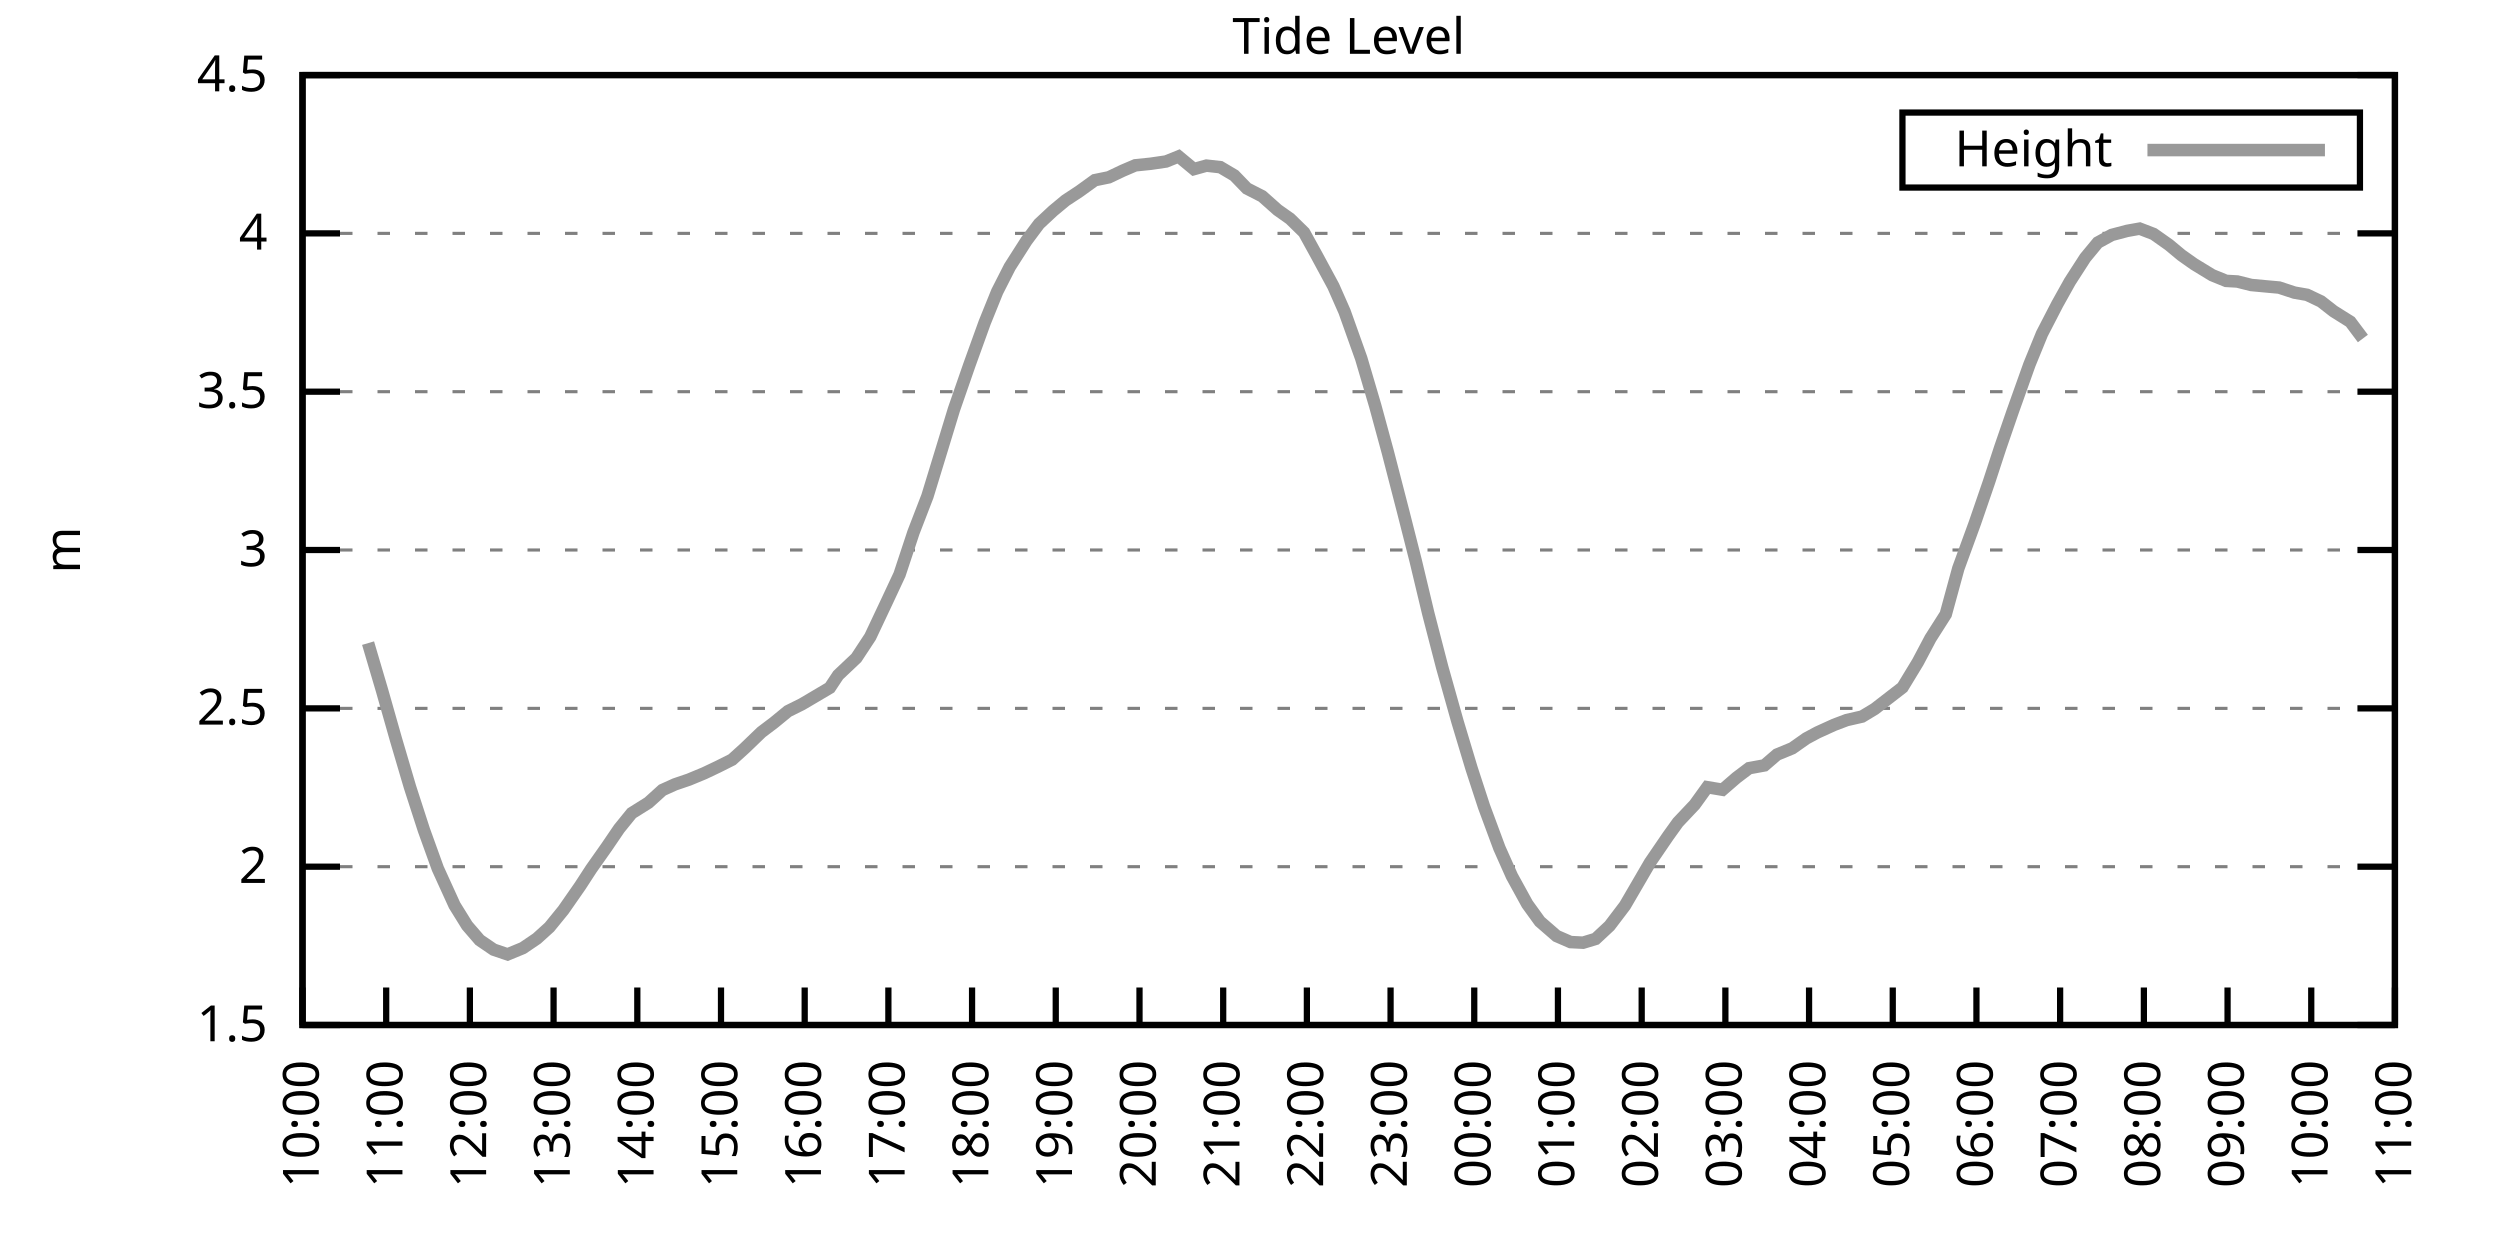
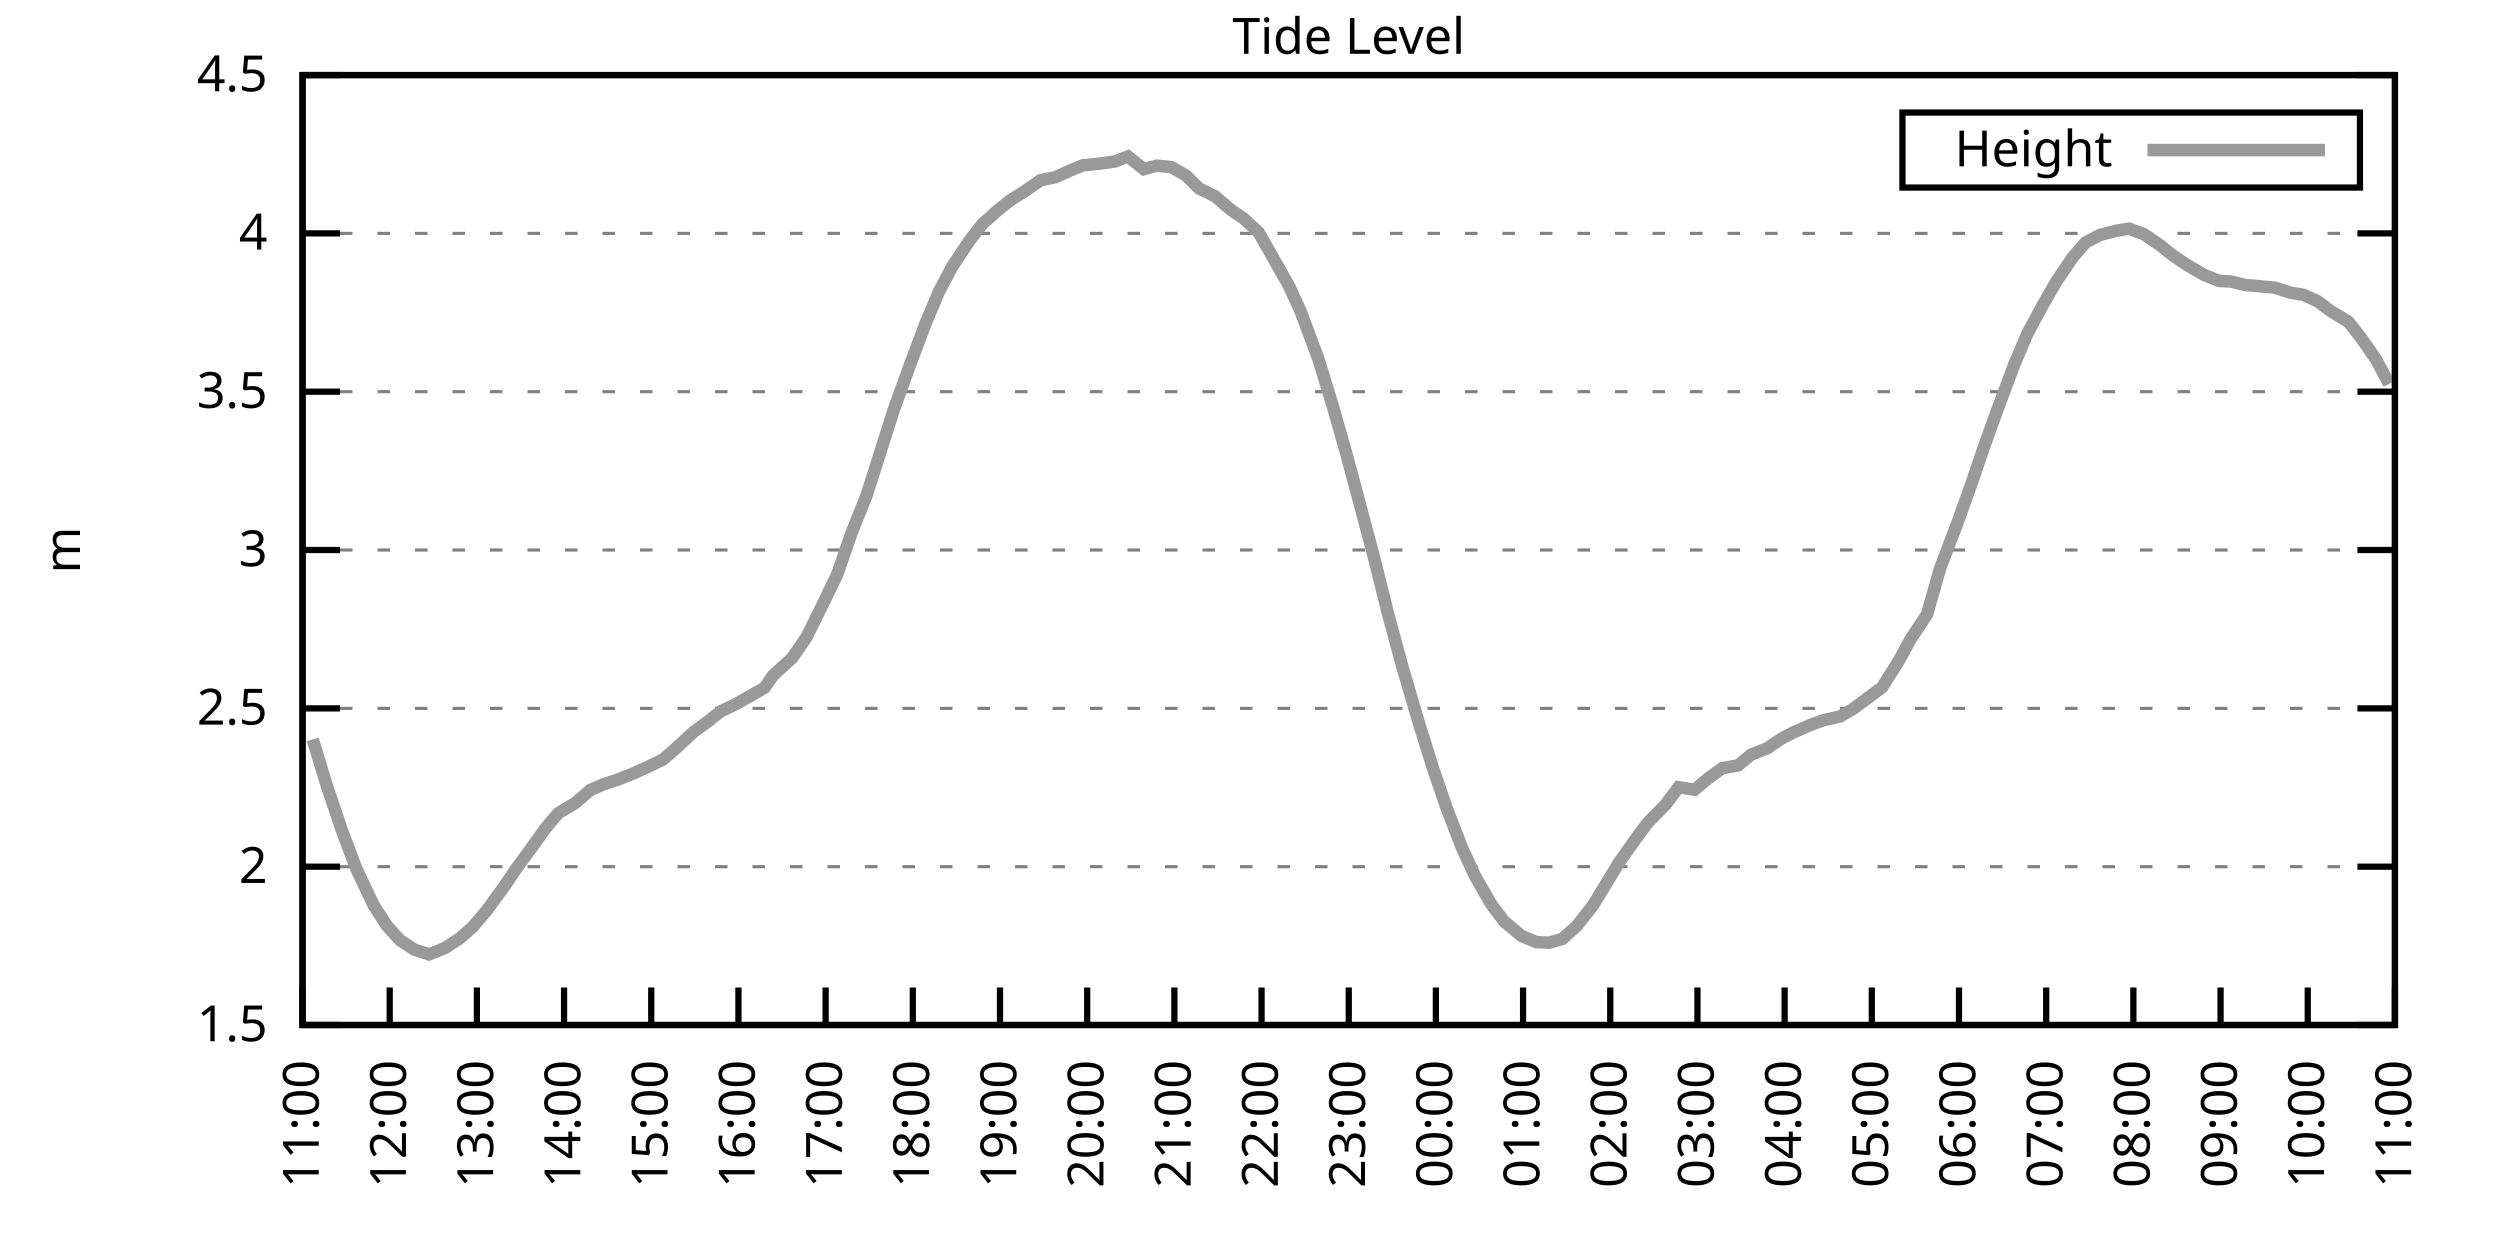
<svg xmlns="http://www.w3.org/2000/svg" xmlns:xlink="http://www.w3.org/1999/xlink" width="400" height="200" viewBox="0 0 400 200">
  <g id="gnuplot_canvas">
    <rect x="0" y="0" width="400" height="200" fill="none" />
    <defs>
      <circle id="gpDot" r="0.5" stroke-width="0.5" stroke="currentColor" />
      <path id="gpPt0" stroke-width="0.333" stroke="currentColor" d="M-1,0 h2 M0,-1 v2" />
      <path id="gpPt1" stroke-width="0.333" stroke="currentColor" d="M-1,-1 L1,1 M1,-1 L-1,1" />
      <path id="gpPt2" stroke-width="0.333" stroke="currentColor" d="M-1,0 L1,0 M0,-1 L0,1 M-1,-1 L1,1 M-1,1 L1,-1" />
      <rect id="gpPt3" stroke-width="0.333" stroke="currentColor" x="-1" y="-1" width="2" height="2" />
      <rect id="gpPt4" stroke-width="0.333" stroke="currentColor" fill="currentColor" x="-1" y="-1" width="2" height="2" />
      <circle id="gpPt5" stroke-width="0.333" stroke="currentColor" cx="0" cy="0" r="1" />
      <use xlink:href="#gpPt5" id="gpPt6" fill="currentColor" stroke="none" />
      <path id="gpPt7" stroke-width="0.333" stroke="currentColor" d="M0,-1.33 L-1.33,0.67 L1.33,0.67 z" />
      <use xlink:href="#gpPt7" id="gpPt8" fill="currentColor" stroke="none" />
      <use xlink:href="#gpPt7" id="gpPt9" stroke="currentColor" transform="rotate(180)" />
      <use xlink:href="#gpPt9" id="gpPt10" fill="currentColor" stroke="none" />
      <use xlink:href="#gpPt3" id="gpPt11" stroke="currentColor" transform="rotate(45)" />
      <use xlink:href="#gpPt11" id="gpPt12" fill="currentColor" stroke="none" />
      <path id="gpPt13" stroke-width="0.333" stroke="currentColor" d="M0,1.330 L1.265,0.411 L0.782,-1.067 L-0.782,-1.076 L-1.265,0.411 z" />
      <use xlink:href="#gpPt13" id="gpPt14" fill="currentColor" stroke="none" />
      <filter id="textbox" filterUnits="objectBoundingBox" x="0" y="0" height="1" width="1">
        <feFlood flood-color="white" flood-opacity="1" result="bgnd" />
        <feComposite in="SourceGraphic" in2="bgnd" operator="atop" />
      </filter>
      <filter id="greybox" filterUnits="objectBoundingBox" x="0" y="0" height="1" width="1">
        <feFlood flood-color="lightgrey" flood-opacity="1" result="grey" />
        <feComposite in="SourceGraphic" in2="grey" operator="atop" />
      </filter>
    </defs>
    <g fill="none" color="white" stroke="currentColor" stroke-width="1.00" stroke-linecap="butt" stroke-linejoin="miter">
</g>
    <g fill="none" color="black" stroke="currentColor" stroke-width="1.00" stroke-linecap="butt" stroke-linejoin="miter">
      <g stroke="none" shape-rendering="crispEdges">
        <polygon fill="rgb(255, 255, 255)" points="48.40,164.00 383.18,164.00 383.18,12.02 48.40,12.02 " />
      </g>
    </g>
    <g fill="none" color="black" stroke="currentColor" stroke-width="1.00" stroke-linecap="butt" stroke-linejoin="miter">
</g>
    <g fill="none" color="black" stroke="black" stroke-width="0.50" stroke-linecap="butt" stroke-linejoin="miter">
</g>
    <g fill="none" color="gray" stroke="currentColor" stroke-width="0.50" stroke-linecap="butt" stroke-linejoin="miter">
      <path stroke="gray" stroke-dasharray="2,4" class="gridline" d="M48.40,164.00 L383.19,164.00  " />
    </g>
    <g fill="none" color="gray" stroke="gray" stroke-width="1.00" stroke-linecap="butt" stroke-linejoin="miter">
</g>
    <g fill="none" color="black" stroke="currentColor" stroke-width="1.00" stroke-linecap="butt" stroke-linejoin="miter">
      <path stroke="black" d="M48.40,164.00 L54.40,164.00 M383.19,164.00 L377.19,164.00  " />
      <g transform="translate(42.80,166.60)" stroke="none" fill="black" font-family="Sans" font-size="8.00" text-anchor="end">
        <text>
          <tspan font-family="Sans"> 1.5</tspan>
        </text>
      </g>
    </g>
    <g fill="none" color="black" stroke="currentColor" stroke-width="1.00" stroke-linecap="butt" stroke-linejoin="miter">
</g>
    <g fill="none" color="black" stroke="black" stroke-width="0.50" stroke-linecap="butt" stroke-linejoin="miter">
</g>
    <g fill="none" color="gray" stroke="currentColor" stroke-width="0.50" stroke-linecap="butt" stroke-linejoin="miter">
      <path stroke="gray" stroke-dasharray="2,4" class="gridline" d="M48.40,138.67 L383.19,138.67  " />
    </g>
    <g fill="none" color="gray" stroke="gray" stroke-width="1.00" stroke-linecap="butt" stroke-linejoin="miter">
</g>
    <g fill="none" color="black" stroke="currentColor" stroke-width="1.00" stroke-linecap="butt" stroke-linejoin="miter">
      <path stroke="black" d="M48.40,138.67 L54.40,138.67 M383.19,138.67 L377.19,138.67  " />
      <g transform="translate(42.80,141.27)" stroke="none" fill="black" font-family="Sans" font-size="8.00" text-anchor="end">
        <text>
          <tspan font-family="Sans"> 2</tspan>
        </text>
      </g>
    </g>
    <g fill="none" color="black" stroke="currentColor" stroke-width="1.00" stroke-linecap="butt" stroke-linejoin="miter">
</g>
    <g fill="none" color="black" stroke="black" stroke-width="0.50" stroke-linecap="butt" stroke-linejoin="miter">
</g>
    <g fill="none" color="gray" stroke="currentColor" stroke-width="0.50" stroke-linecap="butt" stroke-linejoin="miter">
      <path stroke="gray" stroke-dasharray="2,4" class="gridline" d="M48.40,113.34 L383.19,113.34  " />
    </g>
    <g fill="none" color="gray" stroke="gray" stroke-width="1.00" stroke-linecap="butt" stroke-linejoin="miter">
</g>
    <g fill="none" color="black" stroke="currentColor" stroke-width="1.00" stroke-linecap="butt" stroke-linejoin="miter">
      <path stroke="black" d="M48.40,113.34 L54.40,113.34 M383.19,113.34 L377.19,113.34  " />
      <g transform="translate(42.80,115.94)" stroke="none" fill="black" font-family="Sans" font-size="8.00" text-anchor="end">
        <text>
          <tspan font-family="Sans"> 2.5</tspan>
        </text>
      </g>
    </g>
    <g fill="none" color="black" stroke="currentColor" stroke-width="1.00" stroke-linecap="butt" stroke-linejoin="miter">
</g>
    <g fill="none" color="black" stroke="black" stroke-width="0.50" stroke-linecap="butt" stroke-linejoin="miter">
</g>
    <g fill="none" color="gray" stroke="currentColor" stroke-width="0.50" stroke-linecap="butt" stroke-linejoin="miter">
      <path stroke="gray" stroke-dasharray="2,4" class="gridline" d="M48.40,88.00 L383.19,88.00  " />
    </g>
    <g fill="none" color="gray" stroke="gray" stroke-width="1.00" stroke-linecap="butt" stroke-linejoin="miter">
</g>
    <g fill="none" color="black" stroke="currentColor" stroke-width="1.00" stroke-linecap="butt" stroke-linejoin="miter">
      <path stroke="black" d="M48.40,88.00 L54.40,88.00 M383.19,88.00 L377.19,88.00  " />
      <g transform="translate(42.80,90.60)" stroke="none" fill="black" font-family="Sans" font-size="8.00" text-anchor="end">
        <text>
          <tspan font-family="Sans"> 3</tspan>
        </text>
      </g>
    </g>
    <g fill="none" color="black" stroke="currentColor" stroke-width="1.00" stroke-linecap="butt" stroke-linejoin="miter">
</g>
    <g fill="none" color="black" stroke="black" stroke-width="0.50" stroke-linecap="butt" stroke-linejoin="miter">
</g>
    <g fill="none" color="gray" stroke="currentColor" stroke-width="0.50" stroke-linecap="butt" stroke-linejoin="miter">
      <path stroke="gray" stroke-dasharray="2,4" class="gridline" d="M48.40,62.67 L383.19,62.67  " />
    </g>
    <g fill="none" color="gray" stroke="gray" stroke-width="1.00" stroke-linecap="butt" stroke-linejoin="miter">
</g>
    <g fill="none" color="black" stroke="currentColor" stroke-width="1.00" stroke-linecap="butt" stroke-linejoin="miter">
      <path stroke="black" d="M48.40,62.67 L54.40,62.67 M383.19,62.67 L377.19,62.67  " />
      <g transform="translate(42.80,65.27)" stroke="none" fill="black" font-family="Sans" font-size="8.00" text-anchor="end">
        <text>
          <tspan font-family="Sans"> 3.5</tspan>
        </text>
      </g>
    </g>
    <g fill="none" color="black" stroke="currentColor" stroke-width="1.00" stroke-linecap="butt" stroke-linejoin="miter">
</g>
    <g fill="none" color="black" stroke="black" stroke-width="0.50" stroke-linecap="butt" stroke-linejoin="miter">
</g>
    <g fill="none" color="gray" stroke="currentColor" stroke-width="0.50" stroke-linecap="butt" stroke-linejoin="miter">
      <path stroke="gray" stroke-dasharray="2,4" class="gridline" d="M48.40,37.34 L383.19,37.34  " />
    </g>
    <g fill="none" color="gray" stroke="gray" stroke-width="1.00" stroke-linecap="butt" stroke-linejoin="miter">
</g>
    <g fill="none" color="black" stroke="currentColor" stroke-width="1.00" stroke-linecap="butt" stroke-linejoin="miter">
      <path stroke="black" d="M48.40,37.34 L54.40,37.34 M383.19,37.34 L377.19,37.34  " />
      <g transform="translate(42.80,39.94)" stroke="none" fill="black" font-family="Sans" font-size="8.00" text-anchor="end">
        <text>
          <tspan font-family="Sans"> 4</tspan>
        </text>
      </g>
    </g>
    <g fill="none" color="black" stroke="currentColor" stroke-width="1.00" stroke-linecap="butt" stroke-linejoin="miter">
</g>
    <g fill="none" color="black" stroke="black" stroke-width="0.50" stroke-linecap="butt" stroke-linejoin="miter">
</g>
    <g fill="none" color="gray" stroke="currentColor" stroke-width="0.50" stroke-linecap="butt" stroke-linejoin="miter">
      <path stroke="gray" stroke-dasharray="2,4" class="gridline" d="M48.40,12.01 L383.19,12.01  " />
    </g>
    <g fill="none" color="gray" stroke="gray" stroke-width="1.00" stroke-linecap="butt" stroke-linejoin="miter">
</g>
    <g fill="none" color="black" stroke="currentColor" stroke-width="1.00" stroke-linecap="butt" stroke-linejoin="miter">
      <path stroke="black" d="M48.40,12.01 L54.40,12.01 M383.19,12.01 L377.19,12.01  " />
      <g transform="translate(42.80,14.61)" stroke="none" fill="black" font-family="Sans" font-size="8.00" text-anchor="end">
        <text>
          <tspan font-family="Sans"> 4.5</tspan>
        </text>
      </g>
    </g>
    <g fill="none" color="black" stroke="currentColor" stroke-width="1.00" stroke-linecap="butt" stroke-linejoin="miter">
      <path stroke="black" d="M48.40,164.00 L48.40,158.00  " />
      <g transform="translate(51.00,169.60) rotate(270.00)" stroke="none" fill="black" font-family="Sans" font-size="8.00" text-anchor="end">
        <text>
-           <tspan font-family="Sans">10:00</tspan>
-         </text>
-       </g>
-     </g>
-     <g fill="none" color="black" stroke="currentColor" stroke-width="1.00" stroke-linecap="butt" stroke-linejoin="miter">
-       <path stroke="black" d="M61.79,164.00 L61.79,158.00  " />
-       <g transform="translate(64.39,169.60) rotate(270.00)" stroke="none" fill="black" font-family="Sans" font-size="8.00" text-anchor="end">
-         <text>
          <tspan font-family="Sans">11:00</tspan>
        </text>
      </g>
    </g>
    <g fill="none" color="black" stroke="currentColor" stroke-width="1.00" stroke-linecap="butt" stroke-linejoin="miter">
-       <path stroke="black" d="M75.18,164.00 L75.18,158.00  " />
-       <g transform="translate(77.78,169.60) rotate(270.00)" stroke="none" fill="black" font-family="Sans" font-size="8.00" text-anchor="end">
+       <path stroke="black" d="M62.35,164.00 L62.35,158.00  " />
+       <g transform="translate(64.95,169.60) rotate(270.00)" stroke="none" fill="black" font-family="Sans" font-size="8.00" text-anchor="end">
        <text>
          <tspan font-family="Sans">12:00</tspan>
        </text>
      </g>
    </g>
    <g fill="none" color="black" stroke="currentColor" stroke-width="1.00" stroke-linecap="butt" stroke-linejoin="miter">
-       <path stroke="black" d="M88.57,164.00 L88.57,158.00  " />
-       <g transform="translate(91.17,169.60) rotate(270.00)" stroke="none" fill="black" font-family="Sans" font-size="8.00" text-anchor="end">
+       <path stroke="black" d="M76.30,164.00 L76.30,158.00  " />
+       <g transform="translate(78.90,169.60) rotate(270.00)" stroke="none" fill="black" font-family="Sans" font-size="8.00" text-anchor="end">
        <text>
          <tspan font-family="Sans">13:00</tspan>
        </text>
      </g>
    </g>
    <g fill="none" color="black" stroke="currentColor" stroke-width="1.00" stroke-linecap="butt" stroke-linejoin="miter">
-       <path stroke="black" d="M101.97,164.00 L101.97,158.00  " />
-       <g transform="translate(104.57,169.60) rotate(270.00)" stroke="none" fill="black" font-family="Sans" font-size="8.00" text-anchor="end">
+       <path stroke="black" d="M90.25,164.00 L90.25,158.00  " />
+       <g transform="translate(92.85,169.60) rotate(270.00)" stroke="none" fill="black" font-family="Sans" font-size="8.00" text-anchor="end">
        <text>
          <tspan font-family="Sans">14:00</tspan>
        </text>
      </g>
    </g>
    <g fill="none" color="black" stroke="currentColor" stroke-width="1.00" stroke-linecap="butt" stroke-linejoin="miter">
-       <path stroke="black" d="M115.36,164.00 L115.36,158.00  " />
-       <g transform="translate(117.96,169.60) rotate(270.00)" stroke="none" fill="black" font-family="Sans" font-size="8.00" text-anchor="end">
+       <path stroke="black" d="M104.20,164.00 L104.20,158.00  " />
+       <g transform="translate(106.80,169.60) rotate(270.00)" stroke="none" fill="black" font-family="Sans" font-size="8.00" text-anchor="end">
        <text>
          <tspan font-family="Sans">15:00</tspan>
        </text>
      </g>
    </g>
    <g fill="none" color="black" stroke="currentColor" stroke-width="1.00" stroke-linecap="butt" stroke-linejoin="miter">
-       <path stroke="black" d="M128.75,164.00 L128.75,158.00  " />
-       <g transform="translate(131.35,169.60) rotate(270.00)" stroke="none" fill="black" font-family="Sans" font-size="8.00" text-anchor="end">
+       <path stroke="black" d="M118.15,164.00 L118.15,158.00  " />
+       <g transform="translate(120.75,169.60) rotate(270.00)" stroke="none" fill="black" font-family="Sans" font-size="8.00" text-anchor="end">
        <text>
          <tspan font-family="Sans">16:00</tspan>
        </text>
      </g>
    </g>
    <g fill="none" color="black" stroke="currentColor" stroke-width="1.00" stroke-linecap="butt" stroke-linejoin="miter">
-       <path stroke="black" d="M142.14,164.00 L142.14,158.00  " />
-       <g transform="translate(144.74,169.60) rotate(270.00)" stroke="none" fill="black" font-family="Sans" font-size="8.00" text-anchor="end">
+       <path stroke="black" d="M132.10,164.00 L132.10,158.00  " />
+       <g transform="translate(134.70,169.60) rotate(270.00)" stroke="none" fill="black" font-family="Sans" font-size="8.00" text-anchor="end">
        <text>
          <tspan font-family="Sans">17:00</tspan>
        </text>
      </g>
    </g>
    <g fill="none" color="black" stroke="currentColor" stroke-width="1.00" stroke-linecap="butt" stroke-linejoin="miter">
-       <path stroke="black" d="M155.53,164.00 L155.53,158.00  " />
-       <g transform="translate(158.13,169.60) rotate(270.00)" stroke="none" fill="black" font-family="Sans" font-size="8.00" text-anchor="end">
+       <path stroke="black" d="M146.05,164.00 L146.05,158.00  " />
+       <g transform="translate(148.65,169.60) rotate(270.00)" stroke="none" fill="black" font-family="Sans" font-size="8.00" text-anchor="end">
        <text>
          <tspan font-family="Sans">18:00</tspan>
        </text>
      </g>
    </g>
    <g fill="none" color="black" stroke="currentColor" stroke-width="1.00" stroke-linecap="butt" stroke-linejoin="miter">
-       <path stroke="black" d="M168.92,164.00 L168.92,158.00  " />
-       <g transform="translate(171.52,169.60) rotate(270.00)" stroke="none" fill="black" font-family="Sans" font-size="8.00" text-anchor="end">
+       <path stroke="black" d="M160.00,164.00 L160.00,158.00  " />
+       <g transform="translate(162.60,169.60) rotate(270.00)" stroke="none" fill="black" font-family="Sans" font-size="8.00" text-anchor="end">
        <text>
          <tspan font-family="Sans">19:00</tspan>
        </text>
      </g>
    </g>
    <g fill="none" color="black" stroke="currentColor" stroke-width="1.00" stroke-linecap="butt" stroke-linejoin="miter">
-       <path stroke="black" d="M182.32,164.00 L182.32,158.00  " />
-       <g transform="translate(184.92,169.60) rotate(270.00)" stroke="none" fill="black" font-family="Sans" font-size="8.00" text-anchor="end">
+       <path stroke="black" d="M173.95,164.00 L173.95,158.00  " />
+       <g transform="translate(176.55,169.60) rotate(270.00)" stroke="none" fill="black" font-family="Sans" font-size="8.00" text-anchor="end">
        <text>
          <tspan font-family="Sans">20:00</tspan>
        </text>
      </g>
    </g>
    <g fill="none" color="black" stroke="currentColor" stroke-width="1.00" stroke-linecap="butt" stroke-linejoin="miter">
-       <path stroke="black" d="M195.71,164.00 L195.71,158.00  " />
-       <g transform="translate(198.31,169.60) rotate(270.00)" stroke="none" fill="black" font-family="Sans" font-size="8.00" text-anchor="end">
+       <path stroke="black" d="M187.90,164.00 L187.90,158.00  " />
+       <g transform="translate(190.50,169.60) rotate(270.00)" stroke="none" fill="black" font-family="Sans" font-size="8.00" text-anchor="end">
        <text>
          <tspan font-family="Sans">21:00</tspan>
        </text>
      </g>
    </g>
    <g fill="none" color="black" stroke="currentColor" stroke-width="1.00" stroke-linecap="butt" stroke-linejoin="miter">
-       <path stroke="black" d="M209.10,164.00 L209.10,158.00  " />
-       <g transform="translate(211.70,169.60) rotate(270.00)" stroke="none" fill="black" font-family="Sans" font-size="8.00" text-anchor="end">
+       <path stroke="black" d="M201.85,164.00 L201.85,158.00  " />
+       <g transform="translate(204.45,169.60) rotate(270.00)" stroke="none" fill="black" font-family="Sans" font-size="8.00" text-anchor="end">
        <text>
          <tspan font-family="Sans">22:00</tspan>
        </text>
      </g>
    </g>
    <g fill="none" color="black" stroke="currentColor" stroke-width="1.00" stroke-linecap="butt" stroke-linejoin="miter">
-       <path stroke="black" d="M222.49,164.00 L222.49,158.00  " />
-       <g transform="translate(225.09,169.60) rotate(270.00)" stroke="none" fill="black" font-family="Sans" font-size="8.00" text-anchor="end">
+       <path stroke="black" d="M215.80,164.00 L215.80,158.00  " />
+       <g transform="translate(218.40,169.60) rotate(270.00)" stroke="none" fill="black" font-family="Sans" font-size="8.00" text-anchor="end">
        <text>
          <tspan font-family="Sans">23:00</tspan>
        </text>
      </g>
    </g>
    <g fill="none" color="black" stroke="currentColor" stroke-width="1.00" stroke-linecap="butt" stroke-linejoin="miter">
-       <path stroke="black" d="M235.88,164.00 L235.88,158.00  " />
-       <g transform="translate(238.48,169.60) rotate(270.00)" stroke="none" fill="black" font-family="Sans" font-size="8.00" text-anchor="end">
+       <path stroke="black" d="M229.74,164.00 L229.74,158.00  " />
+       <g transform="translate(232.34,169.60) rotate(270.00)" stroke="none" fill="black" font-family="Sans" font-size="8.00" text-anchor="end">
        <text>
          <tspan font-family="Sans">00:00</tspan>
        </text>
      </g>
    </g>
    <g fill="none" color="black" stroke="currentColor" stroke-width="1.00" stroke-linecap="butt" stroke-linejoin="miter">
-       <path stroke="black" d="M249.27,164.00 L249.27,158.00  " />
-       <g transform="translate(251.87,169.60) rotate(270.00)" stroke="none" fill="black" font-family="Sans" font-size="8.00" text-anchor="end">
+       <path stroke="black" d="M243.69,164.00 L243.69,158.00  " />
+       <g transform="translate(246.29,169.60) rotate(270.00)" stroke="none" fill="black" font-family="Sans" font-size="8.00" text-anchor="end">
        <text>
          <tspan font-family="Sans">01:00</tspan>
        </text>
      </g>
    </g>
    <g fill="none" color="black" stroke="currentColor" stroke-width="1.00" stroke-linecap="butt" stroke-linejoin="miter">
-       <path stroke="black" d="M262.67,164.00 L262.67,158.00  " />
-       <g transform="translate(265.27,169.60) rotate(270.00)" stroke="none" fill="black" font-family="Sans" font-size="8.00" text-anchor="end">
+       <path stroke="black" d="M257.64,164.00 L257.64,158.00  " />
+       <g transform="translate(260.24,169.60) rotate(270.00)" stroke="none" fill="black" font-family="Sans" font-size="8.00" text-anchor="end">
        <text>
          <tspan font-family="Sans">02:00</tspan>
        </text>
      </g>
    </g>
    <g fill="none" color="black" stroke="currentColor" stroke-width="1.00" stroke-linecap="butt" stroke-linejoin="miter">
-       <path stroke="black" d="M276.06,164.00 L276.06,158.00  " />
-       <g transform="translate(278.66,169.60) rotate(270.00)" stroke="none" fill="black" font-family="Sans" font-size="8.00" text-anchor="end">
+       <path stroke="black" d="M271.59,164.00 L271.59,158.00  " />
+       <g transform="translate(274.19,169.60) rotate(270.00)" stroke="none" fill="black" font-family="Sans" font-size="8.00" text-anchor="end">
        <text>
          <tspan font-family="Sans">03:00</tspan>
        </text>
      </g>
    </g>
    <g fill="none" color="black" stroke="currentColor" stroke-width="1.00" stroke-linecap="butt" stroke-linejoin="miter">
-       <path stroke="black" d="M289.45,164.00 L289.45,158.00  " />
-       <g transform="translate(292.05,169.60) rotate(270.00)" stroke="none" fill="black" font-family="Sans" font-size="8.00" text-anchor="end">
+       <path stroke="black" d="M285.54,164.00 L285.54,158.00  " />
+       <g transform="translate(288.14,169.60) rotate(270.00)" stroke="none" fill="black" font-family="Sans" font-size="8.00" text-anchor="end">
        <text>
          <tspan font-family="Sans">04:00</tspan>
        </text>
      </g>
    </g>
    <g fill="none" color="black" stroke="currentColor" stroke-width="1.00" stroke-linecap="butt" stroke-linejoin="miter">
-       <path stroke="black" d="M302.84,164.00 L302.84,158.00  " />
-       <g transform="translate(305.44,169.60) rotate(270.00)" stroke="none" fill="black" font-family="Sans" font-size="8.00" text-anchor="end">
+       <path stroke="black" d="M299.49,164.00 L299.49,158.00  " />
+       <g transform="translate(302.09,169.60) rotate(270.00)" stroke="none" fill="black" font-family="Sans" font-size="8.00" text-anchor="end">
        <text>
          <tspan font-family="Sans">05:00</tspan>
        </text>
      </g>
    </g>
    <g fill="none" color="black" stroke="currentColor" stroke-width="1.00" stroke-linecap="butt" stroke-linejoin="miter">
-       <path stroke="black" d="M316.23,164.00 L316.23,158.00  " />
-       <g transform="translate(318.83,169.60) rotate(270.00)" stroke="none" fill="black" font-family="Sans" font-size="8.00" text-anchor="end">
+       <path stroke="black" d="M313.44,164.00 L313.44,158.00  " />
+       <g transform="translate(316.04,169.60) rotate(270.00)" stroke="none" fill="black" font-family="Sans" font-size="8.00" text-anchor="end">
        <text>
          <tspan font-family="Sans">06:00</tspan>
        </text>
      </g>
    </g>
    <g fill="none" color="black" stroke="currentColor" stroke-width="1.00" stroke-linecap="butt" stroke-linejoin="miter">
-       <path stroke="black" d="M329.62,164.00 L329.62,158.00  " />
-       <g transform="translate(332.22,169.60) rotate(270.00)" stroke="none" fill="black" font-family="Sans" font-size="8.00" text-anchor="end">
+       <path stroke="black" d="M327.39,164.00 L327.39,158.00  " />
+       <g transform="translate(329.99,169.60) rotate(270.00)" stroke="none" fill="black" font-family="Sans" font-size="8.00" text-anchor="end">
        <text>
          <tspan font-family="Sans">07:00</tspan>
        </text>
      </g>
    </g>
    <g fill="none" color="black" stroke="currentColor" stroke-width="1.00" stroke-linecap="butt" stroke-linejoin="miter">
-       <path stroke="black" d="M343.02,164.00 L343.02,158.00  " />
-       <g transform="translate(345.62,169.60) rotate(270.00)" stroke="none" fill="black" font-family="Sans" font-size="8.00" text-anchor="end">
+       <path stroke="black" d="M341.34,164.00 L341.34,158.00  " />
+       <g transform="translate(343.94,169.60) rotate(270.00)" stroke="none" fill="black" font-family="Sans" font-size="8.00" text-anchor="end">
        <text>
          <tspan font-family="Sans">08:00</tspan>
        </text>
      </g>
    </g>
    <g fill="none" color="black" stroke="currentColor" stroke-width="1.00" stroke-linecap="butt" stroke-linejoin="miter">
-       <path stroke="black" d="M356.41,164.00 L356.41,158.00  " />
-       <g transform="translate(359.01,169.60) rotate(270.00)" stroke="none" fill="black" font-family="Sans" font-size="8.00" text-anchor="end">
+       <path stroke="black" d="M355.29,164.00 L355.29,158.00  " />
+       <g transform="translate(357.89,169.60) rotate(270.00)" stroke="none" fill="black" font-family="Sans" font-size="8.00" text-anchor="end">
        <text>
          <tspan font-family="Sans">09:00</tspan>
        </text>
      </g>
    </g>
    <g fill="none" color="black" stroke="currentColor" stroke-width="1.00" stroke-linecap="butt" stroke-linejoin="miter">
-       <path stroke="black" d="M369.80,164.00 L369.80,158.00  " />
-       <g transform="translate(372.40,169.60) rotate(270.00)" stroke="none" fill="black" font-family="Sans" font-size="8.00" text-anchor="end">
+       <path stroke="black" d="M369.24,164.00 L369.24,158.00  " />
+       <g transform="translate(371.84,169.60) rotate(270.00)" stroke="none" fill="black" font-family="Sans" font-size="8.00" text-anchor="end">
        <text>
          <tspan font-family="Sans">10:00</tspan>
        </text>
      </g>
    </g>
    <g fill="none" color="black" stroke="currentColor" stroke-width="1.00" stroke-linecap="butt" stroke-linejoin="miter">
      <path stroke="black" d="M383.19,164.00 L383.19,158.00  " />
      <g transform="translate(385.79,169.60) rotate(270.00)" stroke="none" fill="black" font-family="Sans" font-size="8.00" text-anchor="end">
        <text>
          <tspan font-family="Sans">11:00</tspan>
        </text>
      </g>
    </g>
    <g fill="none" color="black" stroke="currentColor" stroke-width="1.00" stroke-linecap="butt" stroke-linejoin="miter">
</g>
    <g fill="none" color="black" stroke="currentColor" stroke-width="1.00" stroke-linecap="butt" stroke-linejoin="miter">
      <path stroke="black" d="M48.40,12.01 L48.40,164.00 L383.19,164.00 L383.19,12.01 L48.40,12.01 Z  " />
    </g>
    <g fill="none" color="black" stroke="currentColor" stroke-width="1.00" stroke-linecap="butt" stroke-linejoin="miter">
</g>
    <g fill="none" color="black" stroke="currentColor" stroke-width="1.00" stroke-linecap="butt" stroke-linejoin="miter">
      <path stroke="black" d="M304.39,30.01 L304.39,18.01 L377.59,18.01 L377.59,30.01 L304.39,30.01 Z  " />
    </g>
    <g id="Tide_level_plot_1">
      <g fill="none" color="white" stroke="black" stroke-width="2.00" stroke-linecap="butt" stroke-linejoin="miter">
</g>
      <g fill="none" color="black" stroke="currentColor" stroke-width="2.00" stroke-linecap="butt" stroke-linejoin="miter">
        <g transform="translate(337.99,26.61)" stroke="none" fill="black" font-family="Sans" font-size="8.00" text-anchor="end">
          <text>
            <tspan font-family="Sans">Height</tspan>
          </text>
        </g>
      </g>
      <g fill="none" color="black" stroke="currentColor" stroke-width="2.00" stroke-linecap="butt" stroke-linejoin="miter">
-         <path stroke="rgb(153, 153, 153)" d="M343.59,24.01 L371.99,24.01 M58.89,102.90 L61.12,110.45 L63.35,118.30 L65.59,125.90 L67.82,132.79 L70.05,138.97   L72.73,144.85 L74.74,148.09 L76.75,150.42 L78.98,151.94 L81.21,152.70 L83.66,151.69 L85.90,150.17 L87.91,148.35   L90.14,145.61 L92.82,141.76 L94.60,139.02 L97.06,135.53 L99.06,132.59 L101.07,130.11 L103.75,128.43 L105.98,126.41   L107.99,125.50 L110.22,124.74 L112.68,123.72 L114.91,122.66 L117.14,121.54 L119.15,119.72 L121.83,117.14 L123.84,115.62   L126.07,113.79 L128.30,112.68 L130.54,111.36 L132.77,110.04 L134.11,108.02 L137.01,105.28 L139.24,101.89 L141.92,96.21   L143.93,91.91 L146.16,85.17 L148.39,79.39 L150.62,72.10 L152.63,65.51 L155.09,58.42 L157.54,51.63 L159.55,46.66   L161.56,42.71 L164.24,38.51 L166.25,35.82 L168.48,33.74 L170.49,32.07 L172.72,30.60 L175.17,28.83 L177.41,28.37   L179.64,27.31 L181.65,26.45 L184.10,26.20 L186.56,25.84 L188.57,25.03 L191.02,27.06 L193.03,26.50 L195.26,26.75   L197.49,28.07 L199.50,30.15 L201.96,31.41 L204.41,33.59 L206.42,35.01 L208.65,37.19 L210.66,40.84 L213.34,45.80   L215.13,49.86 L217.80,57.35 L220.04,64.95 L222.04,72.30 L224.50,81.82 L226.51,89.73 L228.52,98.14 L230.75,106.75   L233.20,115.46 L235.44,122.91 L237.44,129.04 L239.90,135.68 L241.91,140.19 L244.36,144.65 L246.37,147.43 L249.05,149.76   L251.28,150.73 L253.29,150.83 L255.30,150.22 L257.53,148.14 L259.99,144.90 L262.00,141.45 L264.00,138.01 L266.91,133.75   L268.47,131.58 L271.15,128.74 L273.16,125.95 L275.61,126.36 L277.84,124.43 L279.85,122.91 L282.31,122.46 L284.32,120.73   L286.77,119.72 L289.00,118.15 L290.79,117.19 L293.47,115.97 L295.48,115.21 L297.93,114.65 L299.94,113.44 L304.40,109.99   L306.86,105.94 L308.87,102.14 L311.32,98.29 L313.33,90.94 L316.01,83.60 L318.24,77.11 L320.03,71.64 L322.04,65.81   L324.71,58.32 L326.72,53.40 L329.18,48.64 L331.19,45.04 L333.64,41.24 L335.65,38.81 L337.88,37.59 L340.34,36.94   L342.35,36.58 L344.58,37.44 L347.03,39.17 L349.04,40.84 L351.05,42.26 L353.95,44.03 L356.18,44.94 L357.97,45.04   L360.20,45.60 L362.88,45.85 L364.66,46.01 L367.12,46.82 L369.13,47.17 L371.36,48.23 L373.37,49.80 L376.05,51.48   L378.06,54.16  " />
+         <path stroke="rgb(153, 153, 153)" d="M343.59,24.01 L371.99,24.01 M50.03,118.30 L52.35,125.90 L54.68,132.79 L57.00,138.97 L59.79,144.85 L61.88,148.09   L63.98,150.42 L66.30,151.94 L68.63,152.70 L71.18,151.69 L73.51,150.17 L75.60,148.35 L77.93,145.61 L80.72,141.76   L82.58,139.02 L85.13,135.53 L87.23,132.59 L89.32,130.11 L92.11,128.43 L94.43,126.41 L96.53,125.50 L98.85,124.74   L101.41,123.72 L103.73,122.66 L106.06,121.54 L108.15,119.72 L110.94,117.14 L113.03,115.62 L115.36,113.79 L117.68,112.68   L120.01,111.36 L122.33,110.04 L123.73,108.02 L126.75,105.28 L129.08,101.89 L131.87,96.21 L133.96,91.91 L136.28,85.17   L138.61,79.39 L140.93,72.10 L143.02,65.51 L145.58,58.42 L148.14,51.63 L150.23,46.66 L152.32,42.71 L155.11,38.51   L157.21,35.82 L159.53,33.74 L161.62,32.07 L163.95,30.60 L166.51,28.83 L168.83,28.37 L171.16,27.31 L173.25,26.45   L175.81,26.20 L178.36,25.84 L180.46,25.03 L183.01,27.06 L185.11,26.50 L187.43,26.75 L189.76,28.07 L191.85,30.15   L194.41,31.41 L196.96,33.59 L199.06,35.01 L201.38,37.19 L203.47,40.84 L206.26,45.80 L208.12,49.86 L210.91,57.35   L213.24,64.95 L215.33,72.30 L217.89,81.82 L219.98,89.73 L222.07,98.14 L224.40,106.75 L226.95,115.46 L229.28,122.91   L231.37,129.04 L233.93,135.68 L236.02,140.19 L238.58,144.65 L240.67,147.43 L243.46,149.76 L245.79,150.73 L247.88,150.83   L249.97,150.22 L252.30,148.14 L254.85,144.90 L256.95,141.45 L259.04,138.01 L262.06,133.75 L263.69,131.58 L266.48,128.74   L268.57,125.95 L271.13,126.36 L273.45,124.43 L275.55,122.91 L278.10,122.46 L280.20,120.73 L282.75,119.72 L285.08,118.15   L286.94,117.19 L289.73,115.97 L291.82,115.21 L294.38,114.65 L296.47,113.44 L301.12,109.99 L303.68,105.94 L305.77,102.14   L308.33,98.29 L310.42,90.94 L313.21,83.60 L315.53,77.11 L317.39,71.64 L319.49,65.81 L322.28,58.32 L324.37,53.40   L326.93,48.64 L329.02,45.04 L331.58,41.24 L333.67,38.81 L335.99,37.59 L338.55,36.94 L340.64,36.58 L342.97,37.44   L345.53,39.17 L347.62,40.84 L349.71,42.26 L352.73,44.03 L355.06,44.94 L356.92,45.04 L359.24,45.60 L362.03,45.85   L363.89,46.01 L366.45,46.82 L368.54,47.17 L370.87,48.23 L372.96,49.80 L375.75,51.48 L377.84,54.16 L380.17,57.51   L382.26,61.41  " />
      </g>
    </g>
    <g fill="none" color="black" stroke="currentColor" stroke-width="2.00" stroke-linecap="butt" stroke-linejoin="miter">
</g>
    <g fill="none" color="black" stroke="black" stroke-width="1.00" stroke-linecap="butt" stroke-linejoin="miter">
</g>
    <g fill="none" color="black" stroke="currentColor" stroke-width="1.00" stroke-linecap="butt" stroke-linejoin="miter">
      <path stroke="black" d="M48.40,12.01 L48.40,164.00 L383.19,164.00 L383.19,12.01 L48.40,12.01 Z  " />
      <g transform="translate(12.80,88.01) rotate(270.00)" stroke="none" fill="black" font-family="Sans" font-size="8.00" text-anchor="middle">
        <text>
          <tspan font-family="Sans">m</tspan>
        </text>
      </g>
    </g>
    <g fill="none" color="black" stroke="currentColor" stroke-width="1.00" stroke-linecap="butt" stroke-linejoin="miter">
</g>
    <g fill="none" color="black" stroke="currentColor" stroke-width="1.00" stroke-linecap="butt" stroke-linejoin="miter">
      <g transform="translate(215.79,8.61)" stroke="none" fill="black" font-family="Sans" font-size="8.00" text-anchor="middle">
        <text>
          <tspan font-family="Sans">Tide Level</tspan>
        </text>
      </g>
    </g>
    <g fill="none" color="black" stroke="currentColor" stroke-width="1.00" stroke-linecap="butt" stroke-linejoin="miter">
</g>
  </g>
</svg>
